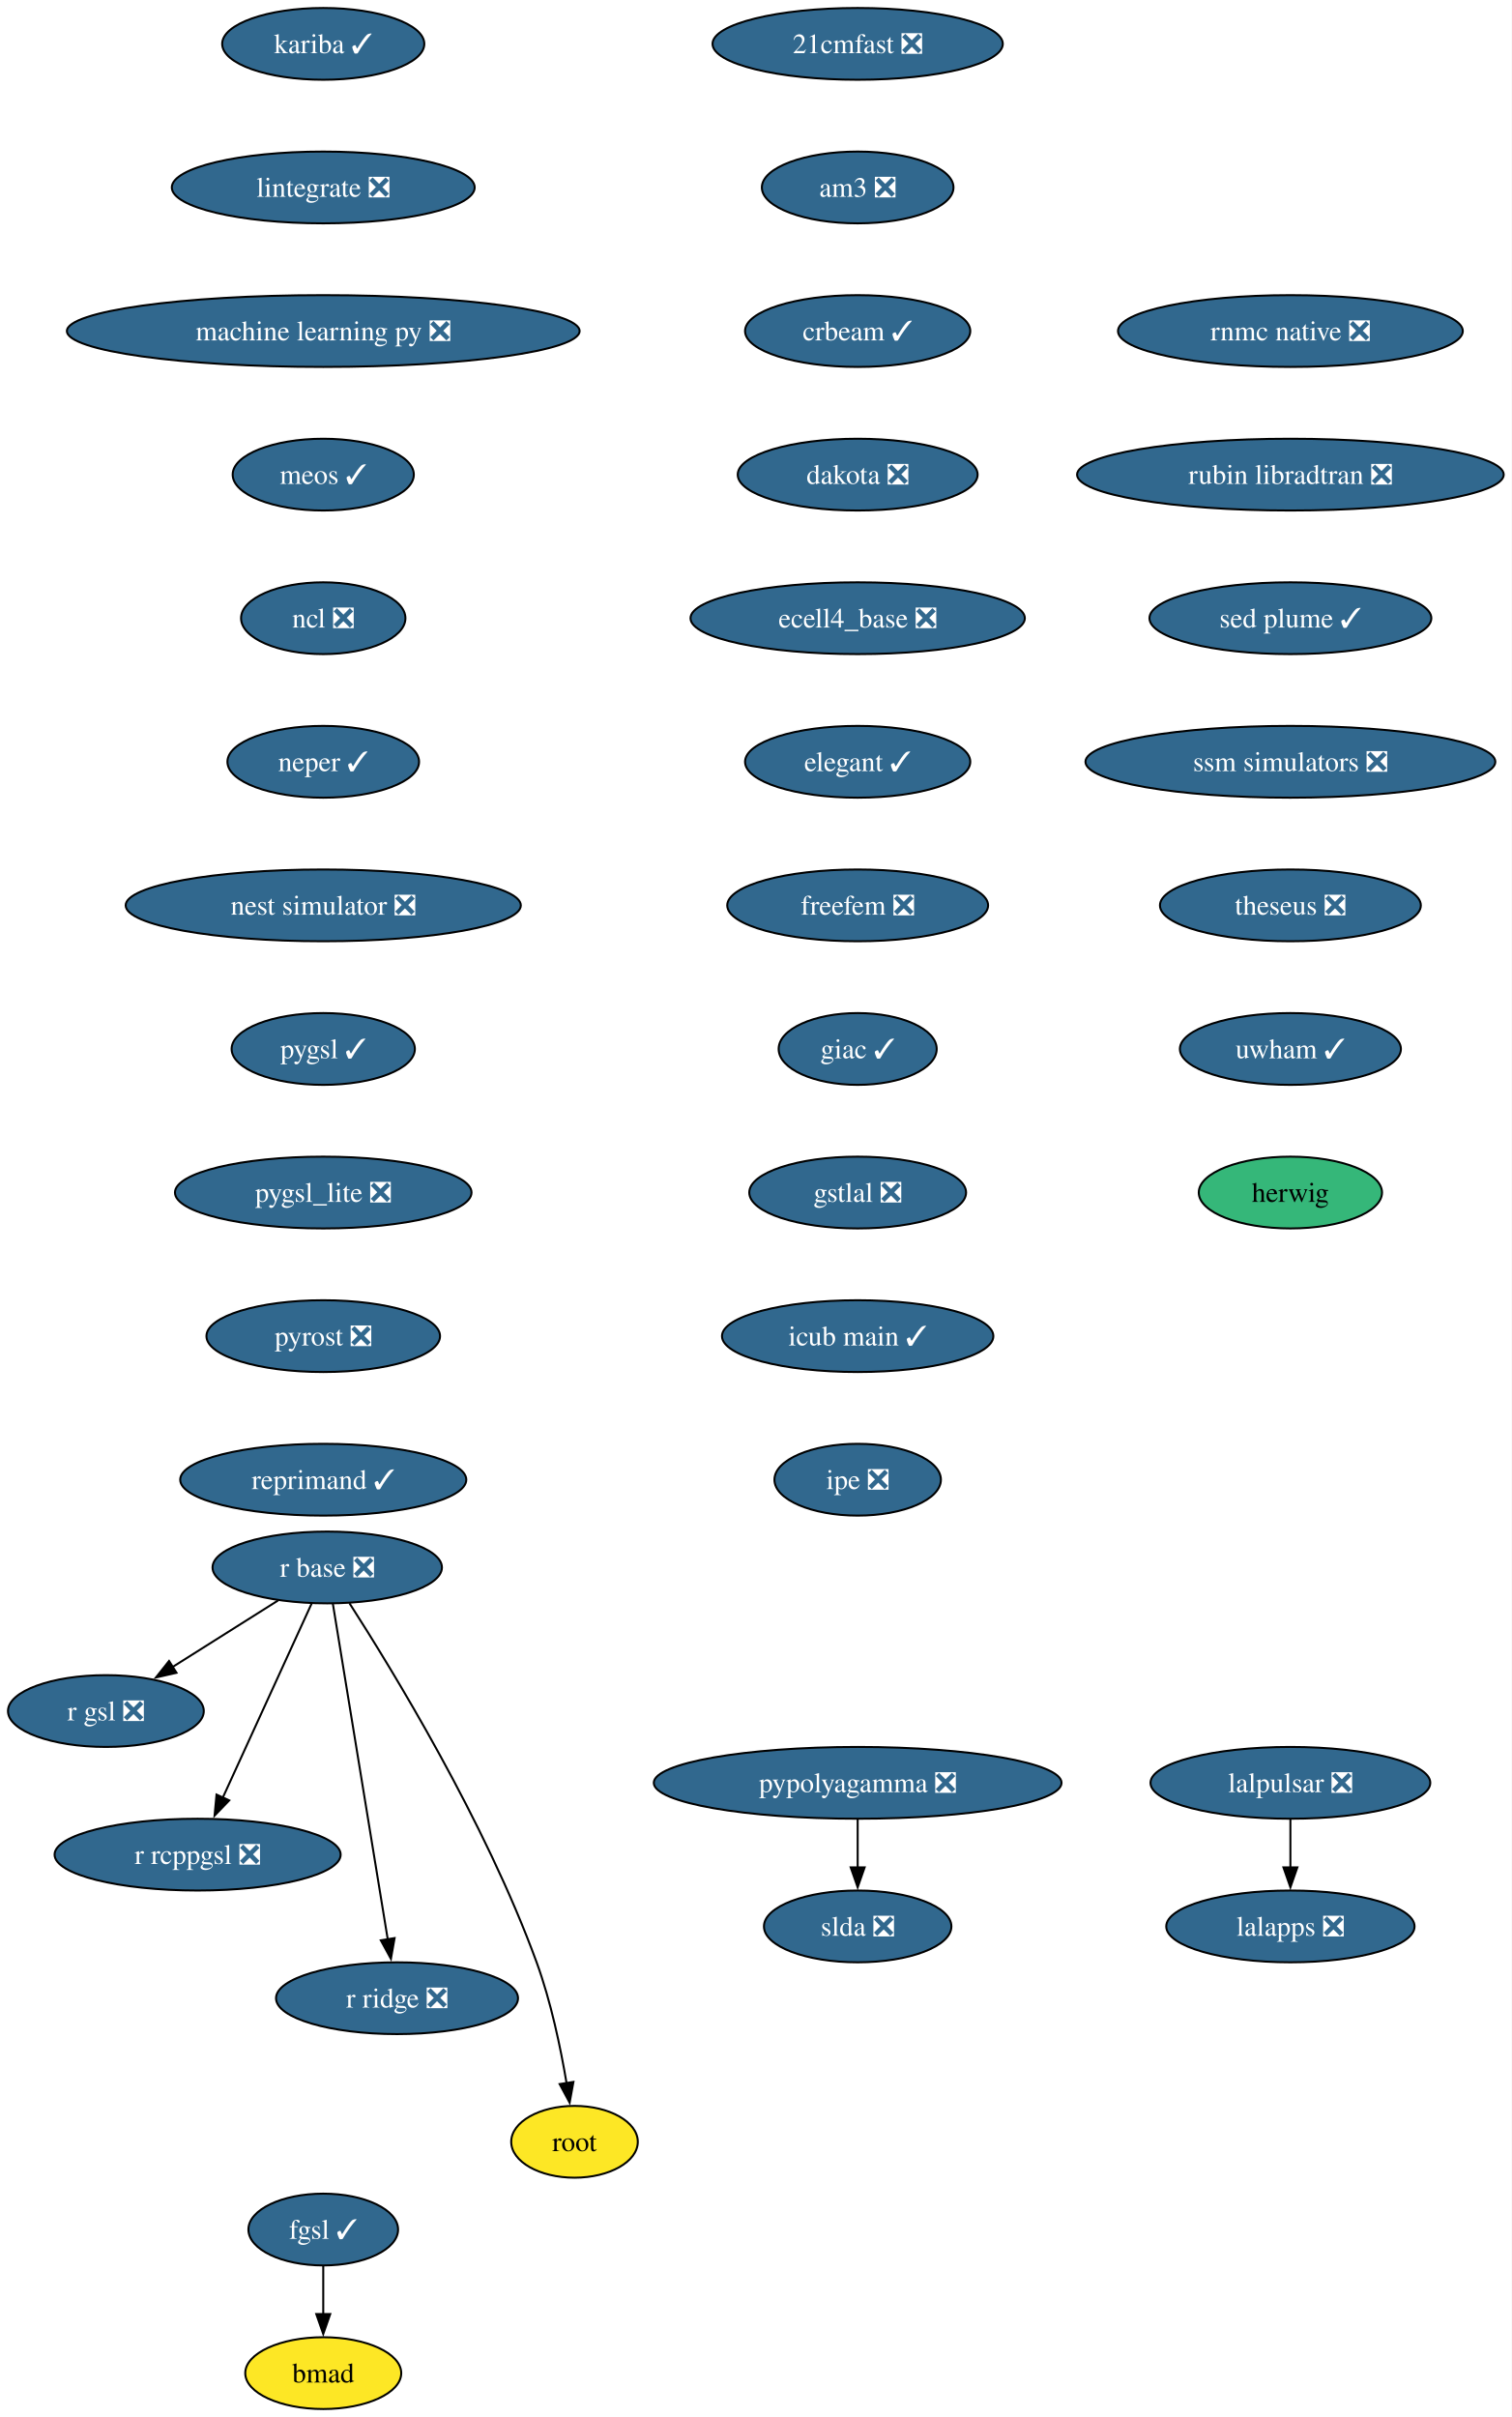
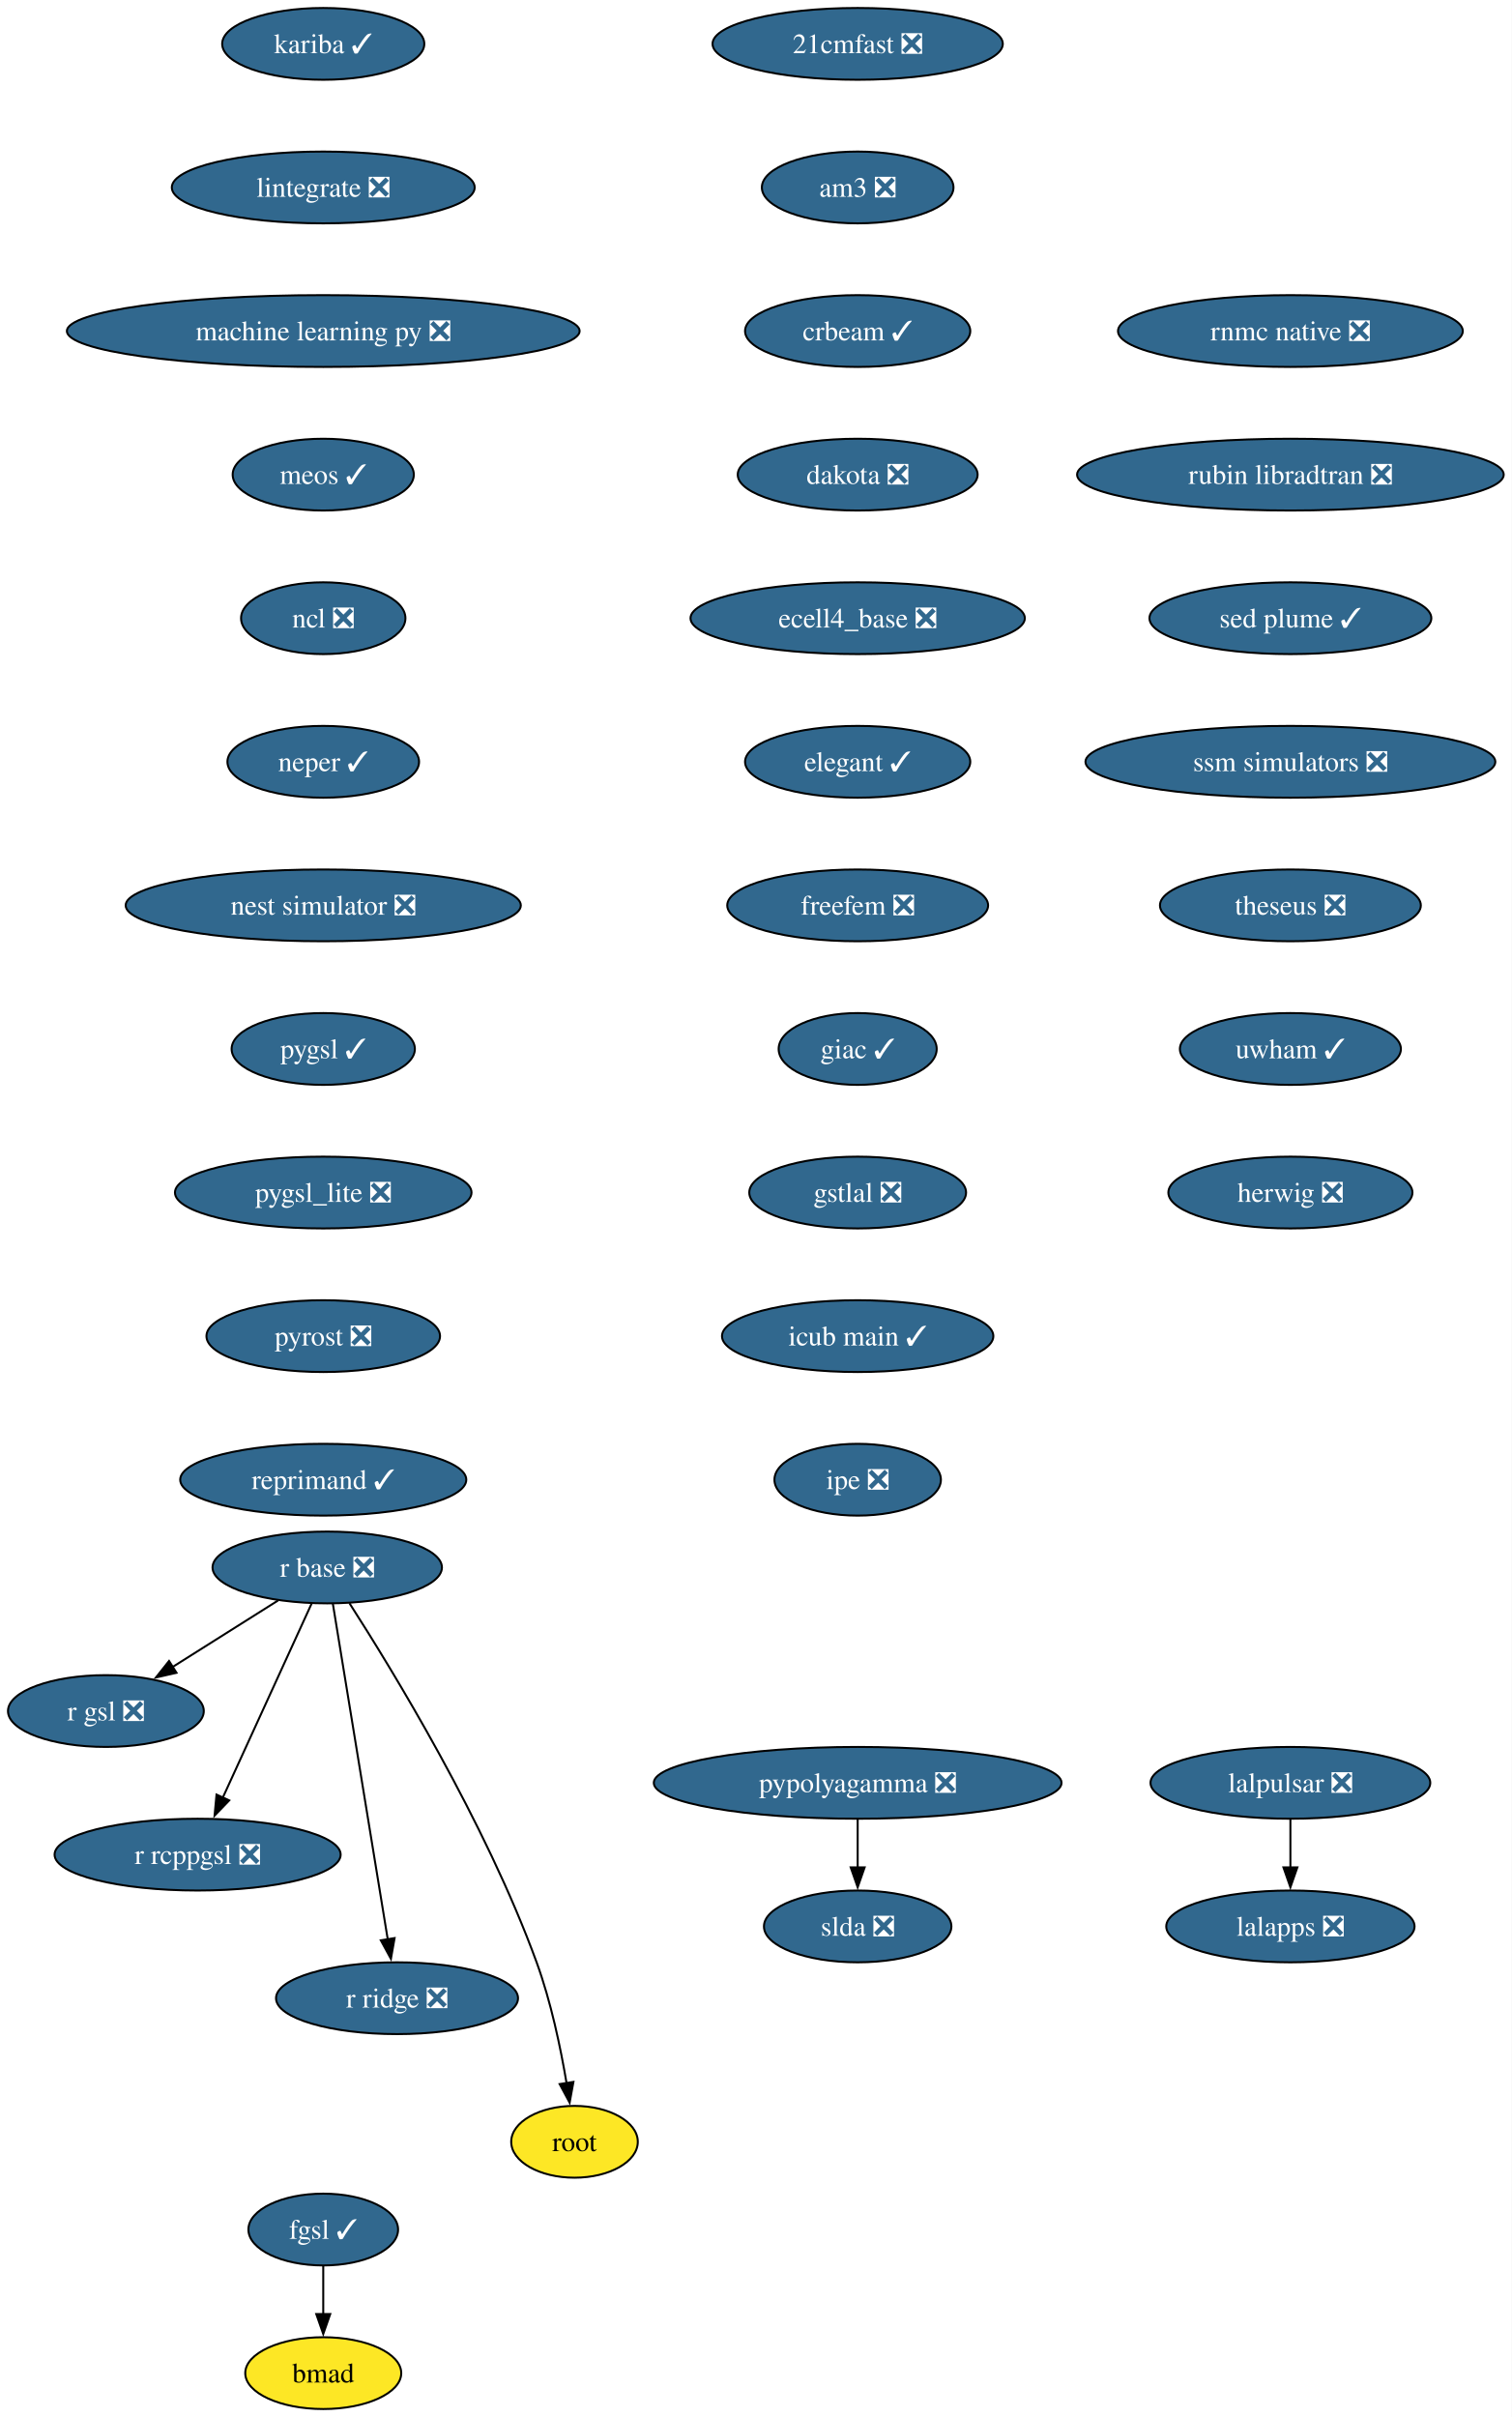
<svg xmlns="http://www.w3.org/2000/svg" xmlns:xlink="http://www.w3.org/1999/xlink" width="758pt" height="1212pt" viewBox="0.00 0.00 758.00 1212.00">
  <g id="graph0" class="graph" transform="scale(1 1) rotate(0) translate(4 1208)">
    <polygon fill="white" stroke="none" points="-4,4 -4,-1208 754.08,-1208 754.08,4 -4,4" />
    <g id="node1" class="node">
      <g id="a_node1">
        <a xlink:href="https://github.com/conda-forge/21cmfast-feedstock/pull/34" xlink:title="21cmfast ❎">
          <ellipse fill="#31688e" stroke="black" cx="426.1" cy="-1186" rx="72.78" ry="18" />
          <text xml:space="preserve" text-anchor="middle" x="426.1" y="-1181.33" font-family="Times,serif" font-size="14.00" fill="white">21cmfast ❎</text>
        </a>
      </g>
    </g>
    <g id="node2" class="node">
      <g id="a_node2">
        <a xlink:href="https://github.com/conda-forge/am3-feedstock/pull/6" xlink:title="am3 ❎">
          <ellipse fill="#31688e" stroke="black" cx="426.1" cy="-1114" rx="48.05" ry="18" />
          <text xml:space="preserve" text-anchor="middle" x="426.1" y="-1109.33" font-family="Times,serif" font-size="14.00" fill="white">am3 ❎</text>
        </a>
      </g>
    </g>
    <g id="node3" class="node">
      <g id="a_node3">
        <a xlink:href="https://github.com/conda-forge/crbeam-feedstock/pull/4" xlink:title="crbeam ✓">
          <ellipse fill="#31688e" stroke="black" cx="426.1" cy="-1042" rx="56.47" ry="18" />
          <text xml:space="preserve" text-anchor="middle" x="426.1" y="-1037.33" font-family="Times,serif" font-size="14.00" fill="white">crbeam ✓</text>
        </a>
      </g>
    </g>
    <g id="node5" class="node">
      <g id="a_node5">
        <a xlink:href="https://github.com/conda-forge/dakota-feedstock/pull/64" xlink:title="dakota ❎">
          <ellipse fill="#31688e" stroke="black" cx="426.1" cy="-970" rx="60.15" ry="18" />
          <text xml:space="preserve" text-anchor="middle" x="426.1" y="-965.33" font-family="Times,serif" font-size="14.00" fill="white">dakota ❎</text>
        </a>
      </g>
    </g>
    <g id="node4" class="node">
      <g id="a_node4">
        <a xlink:href="https://github.com/conda-forge/bmad-feedstock" xlink:title="bmad">
          <ellipse fill="#fde725" stroke="black" cx="158.1" cy="-18" rx="39.11" ry="18" />
          <text xml:space="preserve" text-anchor="middle" x="158.1" y="-13.32" font-family="Times,serif" font-size="14.00">bmad</text>
        </a>
      </g>
    </g>
    <g id="node6" class="node">
      <g id="a_node6">
        <a xlink:href="https://github.com/conda-forge/ecell4_base-feedstock/pull/39" xlink:title="ecell4_base ❎">
          <ellipse fill="#31688e" stroke="black" cx="426.1" cy="-898" rx="83.83" ry="18" />
          <text xml:space="preserve" text-anchor="middle" x="426.1" y="-893.33" font-family="Times,serif" font-size="14.00" fill="white">ecell4_base ❎</text>
        </a>
      </g>
    </g>
    <g id="node7" class="node">
      <g id="a_node7">
        <a xlink:href="https://github.com/conda-forge/elegant-feedstock/pull/34" xlink:title="elegant ✓">
          <ellipse fill="#31688e" stroke="black" cx="426.1" cy="-826" rx="56.47" ry="18" />
          <text xml:space="preserve" text-anchor="middle" x="426.1" y="-821.33" font-family="Times,serif" font-size="14.00" fill="white">elegant ✓</text>
        </a>
      </g>
    </g>
    <g id="node8" class="node">
      <g id="a_node8">
        <a xlink:href="https://github.com/conda-forge/freefem-feedstock/pull/56" xlink:title="freefem ❎">
          <ellipse fill="#31688e" stroke="black" cx="426.1" cy="-754" rx="65.41" ry="18" />
          <text xml:space="preserve" text-anchor="middle" x="426.1" y="-749.33" font-family="Times,serif" font-size="14.00" fill="white">freefem ❎</text>
        </a>
      </g>
    </g>
    <g id="node10" class="node">
      <g id="a_node10">
        <a xlink:href="https://github.com/conda-forge/giac-feedstock/pull/45" xlink:title="giac ✓">
          <ellipse fill="#31688e" stroke="black" cx="426.1" cy="-682" rx="39.63" ry="18" />
          <text xml:space="preserve" text-anchor="middle" x="426.1" y="-677.33" font-family="Times,serif" font-size="14.00" fill="white">giac ✓</text>
        </a>
      </g>
    </g>
    <g id="node9" class="node">
      <g id="a_node9">
        <a xlink:href="https://github.com/conda-forge/fgsl-feedstock/pull/4" xlink:title="fgsl ✓">
          <ellipse fill="#31688e" stroke="black" cx="158.1" cy="-90" rx="37.53" ry="18" />
          <text xml:space="preserve" text-anchor="middle" x="158.1" y="-85.33" font-family="Times,serif" font-size="14.00" fill="white">fgsl ✓</text>
        </a>
      </g>
    </g>
    <g id="edge7" class="edge">
      <path fill="none" stroke="black" d="M158.1,-71.7C158.1,-64.41 158.1,-55.73 158.1,-47.54" />
      <polygon fill="black" stroke="black" points="161.6,-47.62 158.1,-37.62 154.6,-47.62 161.6,-47.62" />
    </g>
    <g id="node11" class="node">
      <g id="a_node11">
        <a xlink:href="https://github.com/conda-forge/gstlal-feedstock/pull/48" xlink:title="gstlal ❎">
          <ellipse fill="#31688e" stroke="black" cx="426.1" cy="-610" rx="54.36" ry="18" />
          <text xml:space="preserve" text-anchor="middle" x="426.1" y="-605.33" font-family="Times,serif" font-size="14.00" fill="white">gstlal ❎</text>
        </a>
      </g>
    </g>
    <g id="node12" class="node">
      <g id="a_node12">
        <a xlink:href="https://github.com/conda-forge/icub-main-feedstock/pull/58" xlink:title="icub main ✓">
          <ellipse fill="#31688e" stroke="black" cx="426.1" cy="-538" rx="68.04" ry="18" />
          <text xml:space="preserve" text-anchor="middle" x="426.1" y="-533.33" font-family="Times,serif" font-size="14.00" fill="white">icub main ✓</text>
        </a>
      </g>
    </g>
    <g id="node13" class="node">
      <g id="a_node13">
        <a xlink:href="https://github.com/conda-forge/ipe-feedstock/pull/45" xlink:title="ipe ❎">
          <ellipse fill="#31688e" stroke="black" cx="426.1" cy="-466" rx="41.74" ry="18" />
          <text xml:space="preserve" text-anchor="middle" x="426.1" y="-461.32" font-family="Times,serif" font-size="14.00" fill="white">ipe ❎</text>
        </a>
      </g>
    </g>
    <g id="node14" class="node">
      <g id="a_node14">
        <a xlink:href="https://github.com/conda-forge/kariba-feedstock/pull/2" xlink:title="kariba ✓">
          <ellipse fill="#31688e" stroke="black" cx="158.1" cy="-1186" rx="50.68" ry="18" />
          <text xml:space="preserve" text-anchor="middle" x="158.1" y="-1181.33" font-family="Times,serif" font-size="14.00" fill="white">kariba ✓</text>
        </a>
      </g>
    </g>
    <g id="node15" class="node">
      <g id="a_node15">
        <a xlink:href="https://github.com/conda-forge/lintegrate-feedstock/pull/47" xlink:title="lintegrate ❎">
          <ellipse fill="#31688e" stroke="black" cx="158.1" cy="-1114" rx="75.94" ry="18" />
          <text xml:space="preserve" text-anchor="middle" x="158.1" y="-1109.33" font-family="Times,serif" font-size="14.00" fill="white">lintegrate ❎</text>
        </a>
      </g>
    </g>
    <g id="node18" class="node">
      <g id="a_node18">
        <a xlink:href="https://github.com/conda-forge/machine-learning-py-feedstock/pull/14" xlink:title="machine learning py ❎">
          <ellipse fill="#31688e" stroke="black" cx="158.1" cy="-1042" rx="128.55" ry="18" />
          <text xml:space="preserve" text-anchor="middle" x="158.1" y="-1037.33" font-family="Times,serif" font-size="14.00" fill="white">machine learning py ❎</text>
        </a>
      </g>
    </g>
    <g id="node16" class="node">
      <g id="a_node16">
        <a xlink:href="https://github.com/conda-forge/lalapps-feedstock/pull/65" xlink:title="lalapps ❎">
          <ellipse fill="#31688e" stroke="black" cx="643.1" cy="-242" rx="62.26" ry="18" />
          <text xml:space="preserve" text-anchor="middle" x="643.1" y="-237.32" font-family="Times,serif" font-size="14.00" fill="white">lalapps ❎</text>
        </a>
      </g>
    </g>
    <g id="node17" class="node">
      <g id="a_node17">
        <a xlink:href="https://github.com/conda-forge/lalpulsar-feedstock/pull/84" xlink:title="lalpulsar ❎">
          <ellipse fill="#31688e" stroke="black" cx="643.1" cy="-314" rx="70.15" ry="18" />
          <text xml:space="preserve" text-anchor="middle" x="643.1" y="-309.32" font-family="Times,serif" font-size="14.00" fill="white">lalpulsar ❎</text>
        </a>
      </g>
    </g>
    <g id="edge13" class="edge">
      <path fill="none" stroke="black" d="M643.1,-295.7C643.1,-288.41 643.1,-279.73 643.1,-271.54" />
      <polygon fill="black" stroke="black" points="646.6,-271.62 643.1,-261.62 639.6,-271.62 646.6,-271.62" />
    </g>
    <g id="node19" class="node">
      <g id="a_node19">
        <a xlink:href="https://github.com/conda-forge/meos-feedstock/pull/22" xlink:title="meos ✓">
          <ellipse fill="#31688e" stroke="black" cx="158.1" cy="-970" rx="45.42" ry="18" />
          <text xml:space="preserve" text-anchor="middle" x="158.1" y="-965.33" font-family="Times,serif" font-size="14.00" fill="white">meos ✓</text>
        </a>
      </g>
    </g>
    <g id="node20" class="node">
      <g id="a_node20">
        <a xlink:href="https://github.com/conda-forge/ncl-feedstock/pull/177" xlink:title="ncl ❎">
          <ellipse fill="#31688e" stroke="black" cx="158.1" cy="-898" rx="41.21" ry="18" />
          <text xml:space="preserve" text-anchor="middle" x="158.1" y="-893.33" font-family="Times,serif" font-size="14.00" fill="white">ncl ❎</text>
        </a>
      </g>
    </g>
    <g id="node21" class="node">
      <g id="a_node21">
        <a xlink:href="https://github.com/conda-forge/neper-feedstock/pull/34" xlink:title="neper ✓">
          <ellipse fill="#31688e" stroke="black" cx="158.1" cy="-826" rx="48.05" ry="18" />
          <text xml:space="preserve" text-anchor="middle" x="158.1" y="-821.33" font-family="Times,serif" font-size="14.00" fill="white">neper ✓</text>
        </a>
      </g>
    </g>
    <g id="node22" class="node">
      <g id="a_node22">
        <a xlink:href="https://github.com/conda-forge/nest-simulator-feedstock/pull/130" xlink:title="nest simulator ❎">
          <ellipse fill="#31688e" stroke="black" cx="158.1" cy="-754" rx="99.08" ry="18" />
          <text xml:space="preserve" text-anchor="middle" x="158.1" y="-749.33" font-family="Times,serif" font-size="14.00" fill="white">nest simulator ❎</text>
        </a>
      </g>
    </g>
    <g id="node23" class="node">
      <g id="a_node23">
        <a xlink:href="https://github.com/conda-forge/pygsl-feedstock/pull/15" xlink:title="pygsl ✓">
          <ellipse fill="#31688e" stroke="black" cx="158.1" cy="-682" rx="45.95" ry="18" />
          <text xml:space="preserve" text-anchor="middle" x="158.1" y="-677.33" font-family="Times,serif" font-size="14.00" fill="white">pygsl ✓</text>
        </a>
      </g>
    </g>
    <g id="node24" class="node">
      <g id="a_node24">
        <a xlink:href="https://github.com/conda-forge/pygsl_lite-feedstock/pull/28" xlink:title="pygsl_lite ❎">
          <ellipse fill="#31688e" stroke="black" cx="158.1" cy="-610" rx="74.36" ry="18" />
          <text xml:space="preserve" text-anchor="middle" x="158.1" y="-605.33" font-family="Times,serif" font-size="14.00" fill="white">pygsl_lite ❎</text>
        </a>
      </g>
    </g>
    <g id="node25" class="node">
      <g id="a_node25">
        <a xlink:href="https://github.com/conda-forge/pyrost-feedstock/pull/38" xlink:title="pyrost ❎">
          <ellipse fill="#31688e" stroke="black" cx="158.1" cy="-538" rx="58.57" ry="18" />
          <text xml:space="preserve" text-anchor="middle" x="158.1" y="-533.33" font-family="Times,serif" font-size="14.00" fill="white">pyrost ❎</text>
        </a>
      </g>
    </g>
    <g id="node28" class="node">
      <g id="a_node28">
        <a xlink:href="https://github.com/conda-forge/reprimand-feedstock/pull/15" xlink:title="reprimand ✓">
          <ellipse fill="#31688e" stroke="black" cx="158.1" cy="-466" rx="71.73" ry="18" />
          <text xml:space="preserve" text-anchor="middle" x="158.1" y="-461.32" font-family="Times,serif" font-size="14.00" fill="white">reprimand ✓</text>
        </a>
      </g>
    </g>
    <g id="node26" class="node">
      <g id="a_node26">
        <a xlink:href="https://github.com/conda-forge/pypolyagamma-feedstock/pull/24" xlink:title="pypolyagamma ❎">
          <ellipse fill="#31688e" stroke="black" cx="426.1" cy="-314" rx="102.24" ry="18" />
          <text xml:space="preserve" text-anchor="middle" x="426.1" y="-309.32" font-family="Times,serif" font-size="14.00" fill="white">pypolyagamma ❎</text>
        </a>
      </g>
    </g>
    <g id="node27" class="node">
      <g id="a_node27">
        <a xlink:href="https://github.com/conda-forge/slda-feedstock/pull/19" xlink:title="slda ❎">
          <ellipse fill="#31688e" stroke="black" cx="426.1" cy="-242" rx="47" ry="18" />
          <text xml:space="preserve" text-anchor="middle" x="426.1" y="-237.32" font-family="Times,serif" font-size="14.00" fill="white">slda ❎</text>
        </a>
      </g>
    </g>
    <g id="edge22" class="edge">
      <path fill="none" stroke="black" d="M426.1,-295.7C426.1,-288.41 426.1,-279.73 426.1,-271.54" />
      <polygon fill="black" stroke="black" points="429.6,-271.62 426.1,-261.62 422.6,-271.62 429.6,-271.62" />
    </g>
    <g id="node29" class="node">
      <g id="a_node29">
        <a xlink:href="https://github.com/conda-forge/r-base-feedstock/pull/420" xlink:title="r base ❎">
          <ellipse fill="#31688e" stroke="black" cx="160.1" cy="-422" rx="57.52" ry="18" />
          <text xml:space="preserve" text-anchor="middle" x="160.1" y="-417.32" font-family="Times,serif" font-size="14.00" fill="white">r base ❎</text>
        </a>
      </g>
    </g>
    <g id="node30" class="node">
      <g id="a_node30">
        <a xlink:href="https://github.com/conda-forge/r-gsl-feedstock/pull/27" xlink:title="r gsl ❎">
          <ellipse fill="#31688e" stroke="black" cx="49.1" cy="-350" rx="49.1" ry="18" />
          <text xml:space="preserve" text-anchor="middle" x="49.1" y="-345.32" font-family="Times,serif" font-size="14.00" fill="white">r gsl ❎</text>
        </a>
      </g>
    </g>
    <g id="edge24" class="edge">
      <path fill="none" stroke="black" d="M135.47,-405.46C119.88,-395.63 99.52,-382.8 82.49,-372.06" />
      <polygon fill="black" stroke="black" points="84.51,-369.19 74.19,-366.82 80.78,-375.11 84.51,-369.19" />
    </g>
    <g id="node31" class="node">
      <g id="a_node31">
        <a xlink:href="https://github.com/conda-forge/r-rcppgsl-feedstock/pull/27" xlink:title="r rcppgsl ❎">
          <ellipse fill="#31688e" stroke="black" cx="95.1" cy="-278" rx="71.73" ry="18" />
          <text xml:space="preserve" text-anchor="middle" x="95.1" y="-273.32" font-family="Times,serif" font-size="14.00" fill="white">r rcppgsl ❎</text>
        </a>
      </g>
    </g>
    <g id="edge25" class="edge">
      <path fill="none" stroke="black" d="M152.26,-403.87C141.19,-379.67 120.83,-335.21 107.64,-306.39" />
      <polygon fill="black" stroke="black" points="110.95,-305.2 103.6,-297.57 104.58,-308.11 110.95,-305.2" />
    </g>
    <g id="node32" class="node">
      <g id="a_node32">
        <a xlink:href="https://github.com/conda-forge/r-ridge-feedstock/pull/4" xlink:title="r ridge ❎">
          <ellipse fill="#31688e" stroke="black" cx="195.1" cy="-206" rx="60.68" ry="18" />
          <text xml:space="preserve" text-anchor="middle" x="195.1" y="-201.33" font-family="Times,serif" font-size="14.00" fill="white">r ridge ❎</text>
        </a>
      </g>
    </g>
    <g id="edge26" class="edge">
      <path fill="none" stroke="black" d="M162.91,-403.85C168.91,-367.14 183.06,-280.66 190.44,-235.53" />
      <polygon fill="black" stroke="black" points="193.88,-236.16 192.04,-225.73 186.97,-235.03 193.88,-236.16" />
    </g>
    <g id="node33" class="node">
      <g id="a_node33">
        <a xlink:href="https://github.com/conda-forge/root-feedstock" xlink:title="root">
          <ellipse fill="#fde725" stroke="black" cx="284.1" cy="-134" rx="31.74" ry="18" />
          <text xml:space="preserve" text-anchor="middle" x="284.1" y="-129.32" font-family="Times,serif" font-size="14.00">root</text>
        </a>
      </g>
    </g>
    <g id="edge27" class="edge">
      <path fill="none" stroke="black" d="M171.23,-404.1C192.56,-370.95 239.39,-294.45 265.1,-224 272.28,-204.34 277.12,-181.21 280.11,-163.45" />
      <polygon fill="black" stroke="black" points="283.56,-164.04 281.66,-153.62 276.65,-162.95 283.56,-164.04" />
    </g>
    <g id="node34" class="node">
      <g id="a_node34">
        <a xlink:href="https://github.com/conda-forge/rnmc-native-feedstock/pull/8" xlink:title="rnmc native ❎">
          <ellipse fill="#31688e" stroke="black" cx="643.1" cy="-1042" rx="86.46" ry="18" />
          <text xml:space="preserve" text-anchor="middle" x="643.1" y="-1037.33" font-family="Times,serif" font-size="14.00" fill="white">rnmc native ❎</text>
        </a>
      </g>
    </g>
    <g id="node35" class="node">
      <g id="a_node35">
        <a xlink:href="https://github.com/conda-forge/rubin-libradtran-feedstock/pull/18" xlink:title="rubin libradtran ❎">
          <ellipse fill="#31688e" stroke="black" cx="643.1" cy="-970" rx="106.98" ry="18" />
          <text xml:space="preserve" text-anchor="middle" x="643.1" y="-965.33" font-family="Times,serif" font-size="14.00" fill="white">rubin libradtran ❎</text>
        </a>
      </g>
    </g>
    <g id="node36" class="node">
      <g id="a_node36">
        <a xlink:href="https://github.com/conda-forge/sed-plume-feedstock/pull/8" xlink:title="sed plume ✓">
          <ellipse fill="#31688e" stroke="black" cx="643.1" cy="-898" rx="70.68" ry="18" />
          <text xml:space="preserve" text-anchor="middle" x="643.1" y="-893.33" font-family="Times,serif" font-size="14.00" fill="white">sed plume ✓</text>
        </a>
      </g>
    </g>
    <g id="node37" class="node">
      <g id="a_node37">
        <a xlink:href="https://github.com/conda-forge/ssm-simulators-feedstock/pull/28" xlink:title="ssm simulators ❎">
          <ellipse fill="#31688e" stroke="black" cx="643.1" cy="-826" rx="102.77" ry="18" />
          <text xml:space="preserve" text-anchor="middle" x="643.1" y="-821.33" font-family="Times,serif" font-size="14.00" fill="white">ssm simulators ❎</text>
        </a>
      </g>
    </g>
    <g id="node38" class="node">
      <g id="a_node38">
        <a xlink:href="https://github.com/conda-forge/theseus-feedstock/pull/2" xlink:title="theseus ❎">
          <ellipse fill="#31688e" stroke="black" cx="643.1" cy="-754" rx="65.41" ry="18" />
          <text xml:space="preserve" text-anchor="middle" x="643.1" y="-749.33" font-family="Times,serif" font-size="14.00" fill="white">theseus ❎</text>
        </a>
      </g>
    </g>
    <g id="node39" class="node">
      <g id="a_node39">
        <a xlink:href="https://github.com/conda-forge/uwham-feedstock/pull/1" xlink:title="uwham ✓">
          <ellipse fill="#31688e" stroke="black" cx="643.1" cy="-682" rx="55.42" ry="18" />
          <text xml:space="preserve" text-anchor="middle" x="643.1" y="-677.33" font-family="Times,serif" font-size="14.00" fill="white">uwham ✓</text>
        </a>
      </g>
    </g>
    <g id="node40" class="node">
      <g id="a_node40">
-         <a xlink:href="https://github.com/conda-forge/herwig-feedstock" xlink:title="herwig">
-           <ellipse fill="#35b779" stroke="black" cx="643.1" cy="-610" rx="45.95" ry="18" />
-           <text xml:space="preserve" text-anchor="middle" x="643.1" y="-605.33" font-family="Times,serif" font-size="14.00">herwig</text>
+         <a xlink:href="https://github.com/conda-forge/herwig-feedstock/pull/2" xlink:title="herwig ❎">
+           <ellipse fill="#31688e" stroke="black" cx="643.1" cy="-610" rx="61.2" ry="18" />
+           <text xml:space="preserve" text-anchor="middle" x="643.1" y="-605.33" font-family="Times,serif" font-size="14.00" fill="white">herwig ❎</text>
        </a>
      </g>
    </g>
  </g>
</svg>
